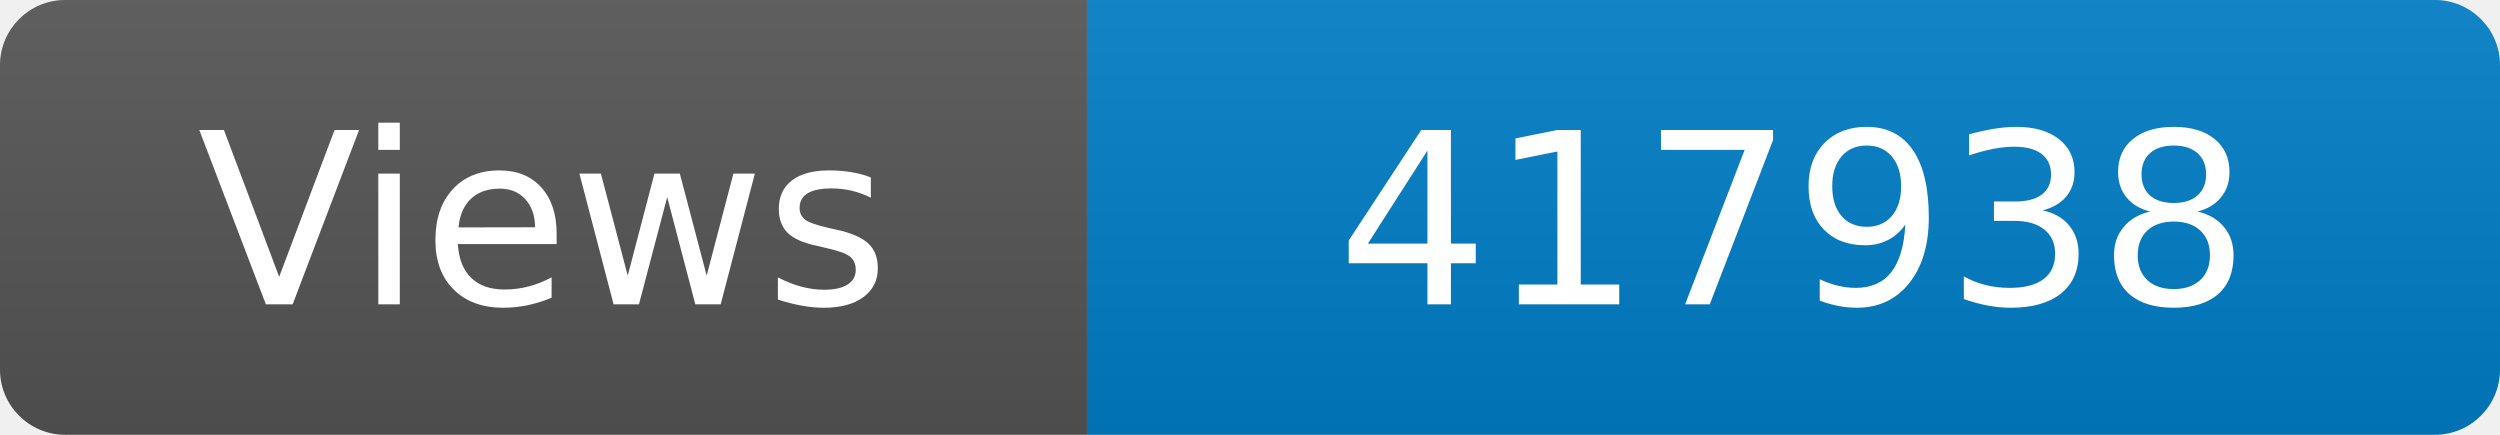
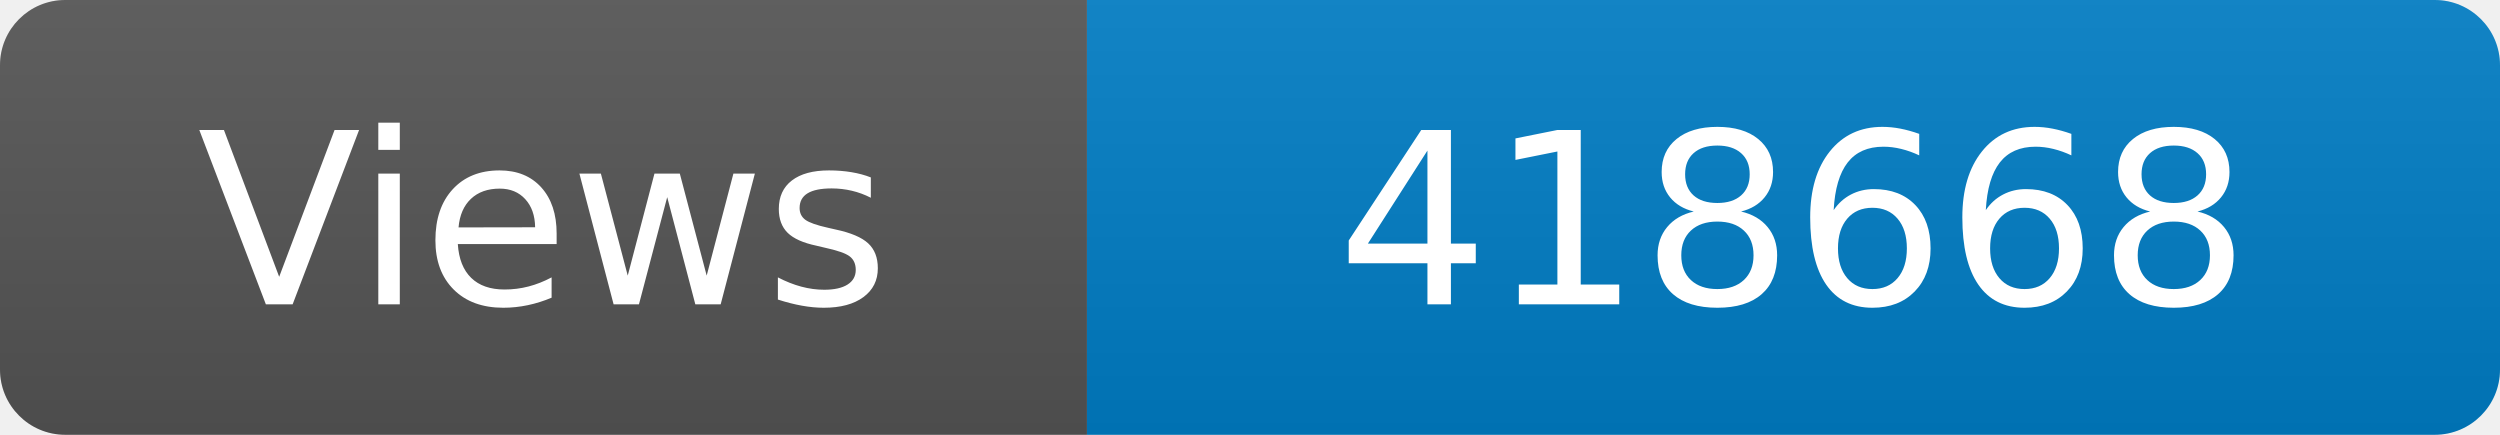
<svg xmlns="http://www.w3.org/2000/svg" width="115" height="20" role="img" aria-label="Maintained?: yes">
  <linearGradient id="s" x2="0" y2="100%">
    <stop offset="0" stop-color="#bbb" stop-opacity=".1" />
    <stop offset="1" stop-opacity=".1" />
  </linearGradient>
  <clipPath id="r">
    <rect width="115" height="20" rx="3" fill="#fff" />
  </clipPath>
  <g clip-path="url(#r)">
    <rect width="50" height="20" fill="#555" />
    <rect x="50" width="160" height="20" fill="#007ec6" />
    <rect width="115" height="20" fill="url(#s)" />
  </g>
  <g fill="#fff" text-anchor="middle" font-family="Verdana,Geneva,DejaVu Sans,sans-serif" font-size="110">
    <text x="250" y="140" transform="scale(.1)" fill="#fff">Views</text>
-     <text x="825" y="140" transform="scale(.1)" fill="#fff">417938</text>
+     <text x="825" y="140" transform="scale(.1)" fill="#fff">418668</text>
  </g>
</svg>
